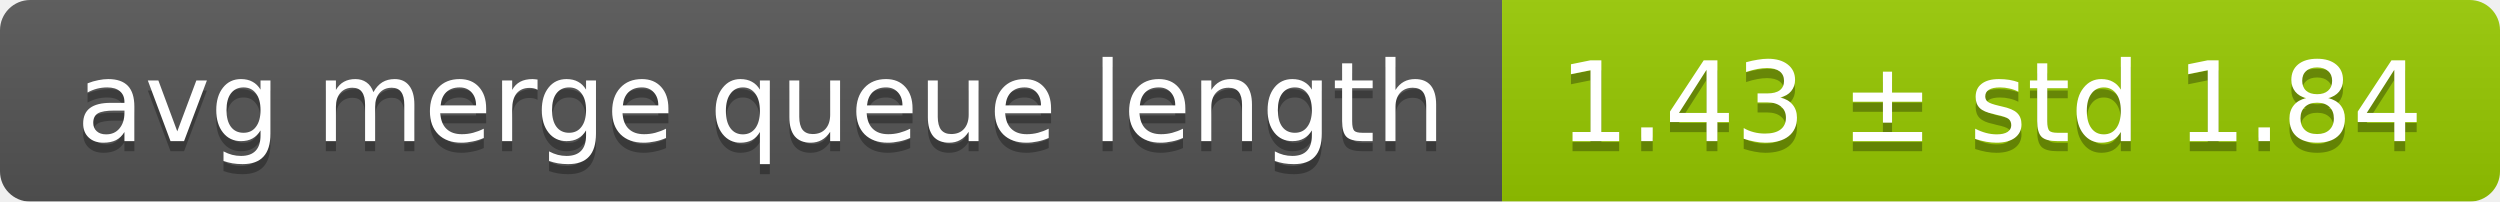
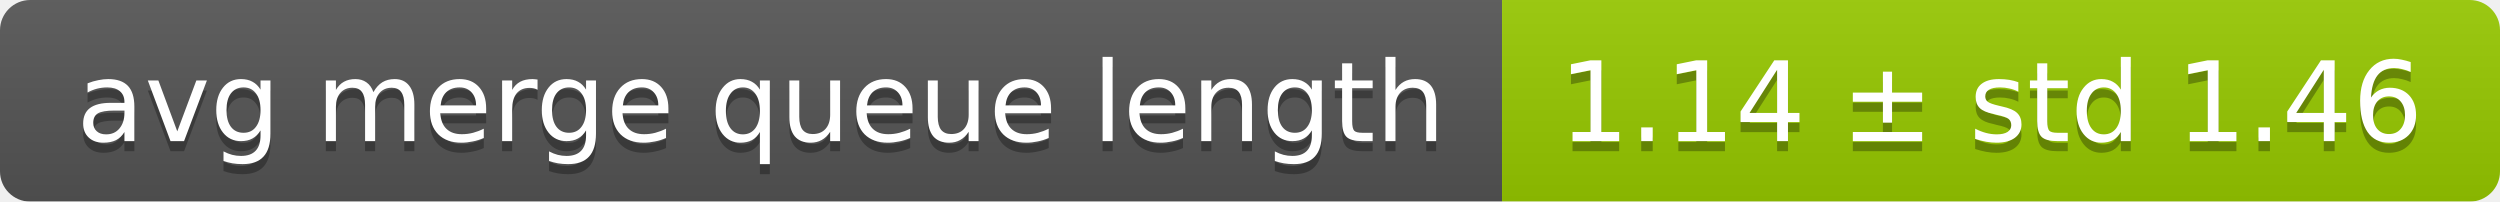
<svg xmlns="http://www.w3.org/2000/svg" width="248" height="20">
  <linearGradient id="smooth" x2="0" y2="100%">
    <stop offset="0" stop-color="#bbb" stop-opacity=".1" />
    <stop offset="1" stop-opacity=".1" />
  </linearGradient>
  <mask id="round">
    <rect width="248" height="20" rx="3" fill="#fff" />
  </mask>
  <g mask="url(#round)">
    <rect width="149" height="20" fill="#555" />
    <rect x="149" width="99" height="20" fill="#97ca00" />
    <rect width="248" height="20" fill="url(#smooth)" />
  </g>
  <g fill="#fff" text-anchor="middle" font-family="DejaVu Sans,Verdana,Geneva,sans-serif" font-size="11">
    <text x="75.5" y="15" fill="#010101" fill-opacity=".3">avg merge queue length</text>
    <text x="75.5" y="14">avg merge queue length</text>
-     <text x="197.5" y="15" fill="#010101" fill-opacity=".3">1.43 ± std 1.84</text>
-     <text x="197.5" y="14">1.43 ± std 1.84</text>
+     <text x="197.5" y="15" fill="#010101" fill-opacity=".3">1.14 ± std 1.46</text>
+     <text x="197.5" y="14">1.14 ± std 1.46</text>
  </g>
</svg>
